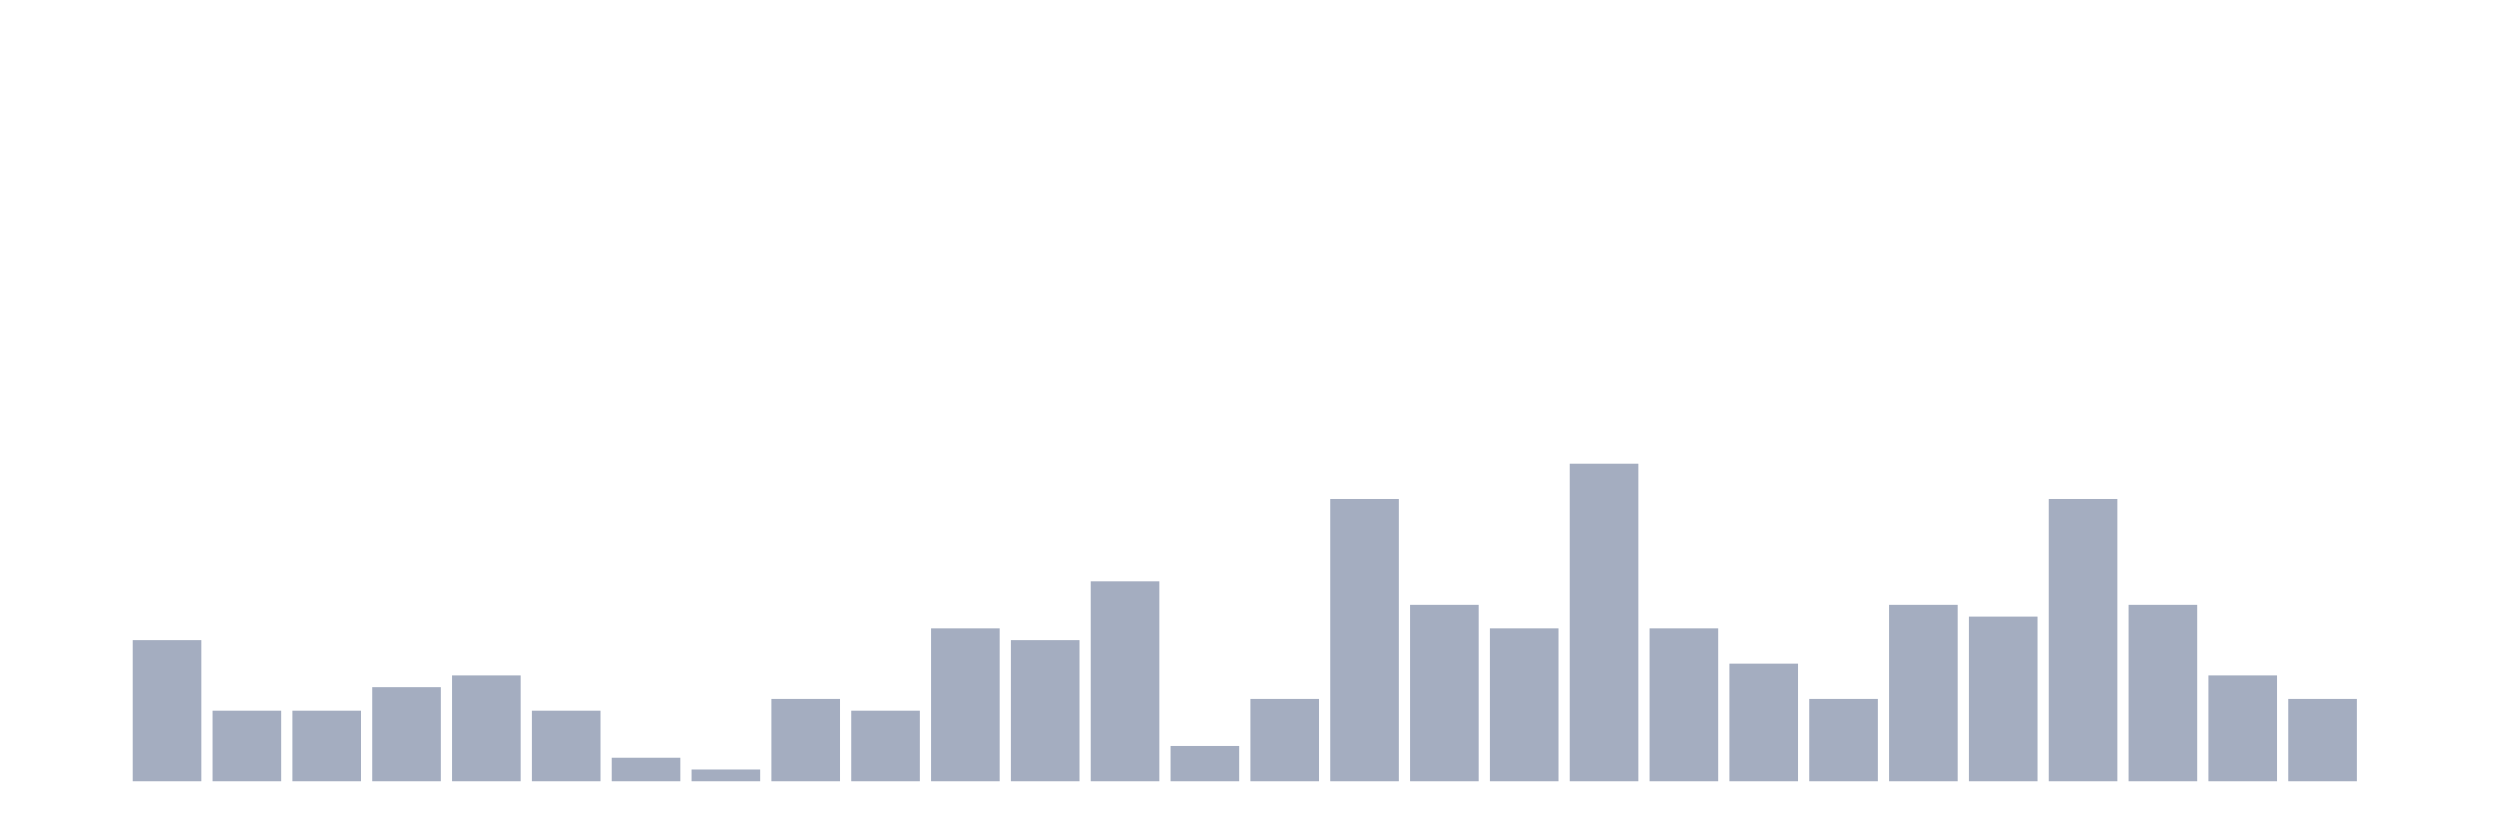
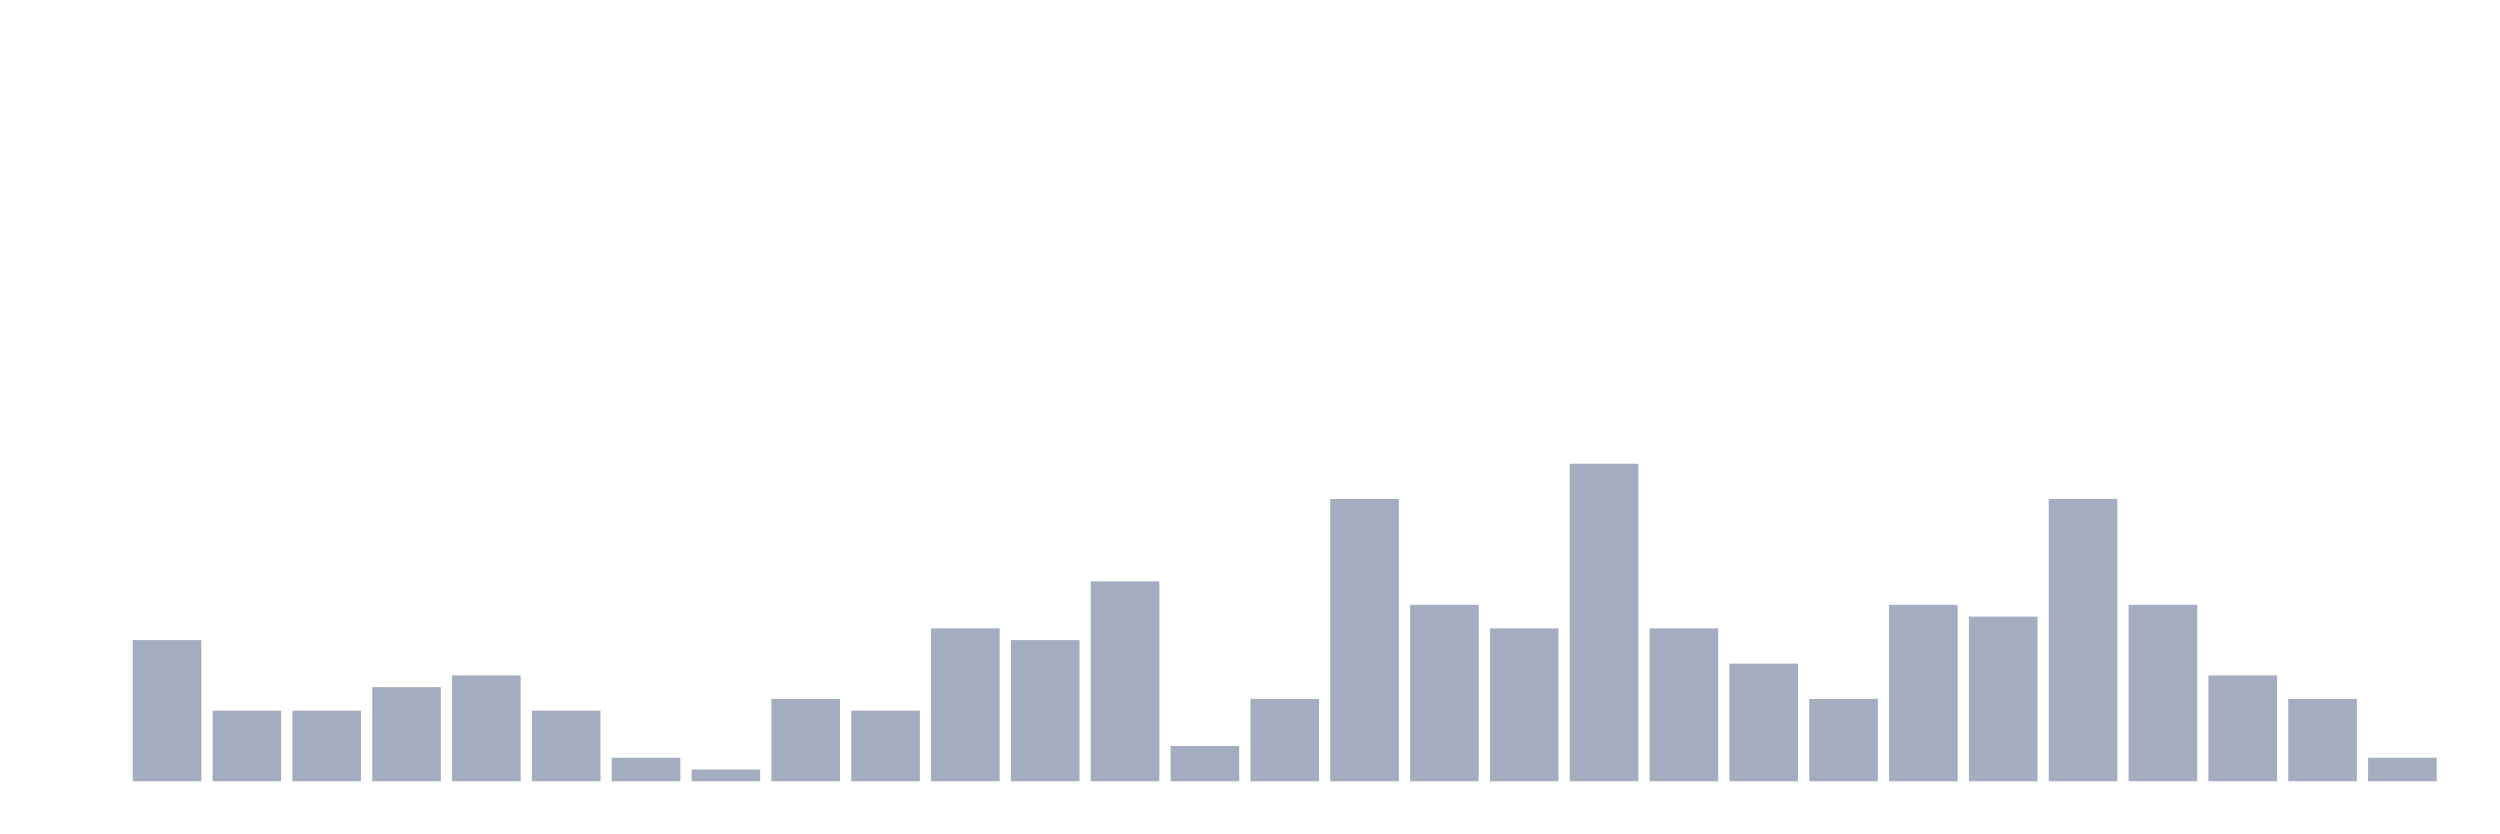
<svg xmlns="http://www.w3.org/2000/svg" viewBox="0 0 480 160">
  <g transform="translate(10,10)">
    <rect class="bar" x="0.153" width="13.175" y="140" height="0" fill="rgb(164,173,192)" />
    <rect class="bar" x="15.482" width="13.175" y="112.903" height="27.097" fill="rgb(164,173,192)" />
    <rect class="bar" x="30.81" width="13.175" y="126.452" height="13.548" fill="rgb(164,173,192)" />
    <rect class="bar" x="46.138" width="13.175" y="126.452" height="13.548" fill="rgb(164,173,192)" />
    <rect class="bar" x="61.466" width="13.175" y="121.935" height="18.065" fill="rgb(164,173,192)" />
    <rect class="bar" x="76.794" width="13.175" y="119.677" height="20.323" fill="rgb(164,173,192)" />
    <rect class="bar" x="92.123" width="13.175" y="126.452" height="13.548" fill="rgb(164,173,192)" />
    <rect class="bar" x="107.451" width="13.175" y="135.484" height="4.516" fill="rgb(164,173,192)" />
    <rect class="bar" x="122.779" width="13.175" y="137.742" height="2.258" fill="rgb(164,173,192)" />
    <rect class="bar" x="138.107" width="13.175" y="124.194" height="15.806" fill="rgb(164,173,192)" />
    <rect class="bar" x="153.436" width="13.175" y="126.452" height="13.548" fill="rgb(164,173,192)" />
    <rect class="bar" x="168.764" width="13.175" y="110.645" height="29.355" fill="rgb(164,173,192)" />
    <rect class="bar" x="184.092" width="13.175" y="112.903" height="27.097" fill="rgb(164,173,192)" />
    <rect class="bar" x="199.42" width="13.175" y="101.613" height="38.387" fill="rgb(164,173,192)" />
    <rect class="bar" x="214.748" width="13.175" y="133.226" height="6.774" fill="rgb(164,173,192)" />
    <rect class="bar" x="230.077" width="13.175" y="124.194" height="15.806" fill="rgb(164,173,192)" />
    <rect class="bar" x="245.405" width="13.175" y="85.806" height="54.194" fill="rgb(164,173,192)" />
    <rect class="bar" x="260.733" width="13.175" y="106.129" height="33.871" fill="rgb(164,173,192)" />
    <rect class="bar" x="276.061" width="13.175" y="110.645" height="29.355" fill="rgb(164,173,192)" />
    <rect class="bar" x="291.39" width="13.175" y="79.032" height="60.968" fill="rgb(164,173,192)" />
    <rect class="bar" x="306.718" width="13.175" y="110.645" height="29.355" fill="rgb(164,173,192)" />
    <rect class="bar" x="322.046" width="13.175" y="117.419" height="22.581" fill="rgb(164,173,192)" />
    <rect class="bar" x="337.374" width="13.175" y="124.194" height="15.806" fill="rgb(164,173,192)" />
    <rect class="bar" x="352.702" width="13.175" y="106.129" height="33.871" fill="rgb(164,173,192)" />
    <rect class="bar" x="368.031" width="13.175" y="108.387" height="31.613" fill="rgb(164,173,192)" />
    <rect class="bar" x="383.359" width="13.175" y="85.806" height="54.194" fill="rgb(164,173,192)" />
    <rect class="bar" x="398.687" width="13.175" y="106.129" height="33.871" fill="rgb(164,173,192)" />
    <rect class="bar" x="414.015" width="13.175" y="119.677" height="20.323" fill="rgb(164,173,192)" />
    <rect class="bar" x="429.344" width="13.175" y="124.194" height="15.806" fill="rgb(164,173,192)" />
-     <rect class="bar" x="444.672" width="13.175" y="140" height="0" fill="rgb(164,173,192)" />
+     <rect class="bar" x="444.672" width="13.175" y="135.484" height="4.516" fill="rgb(164,173,192)" />
  </g>
</svg>
